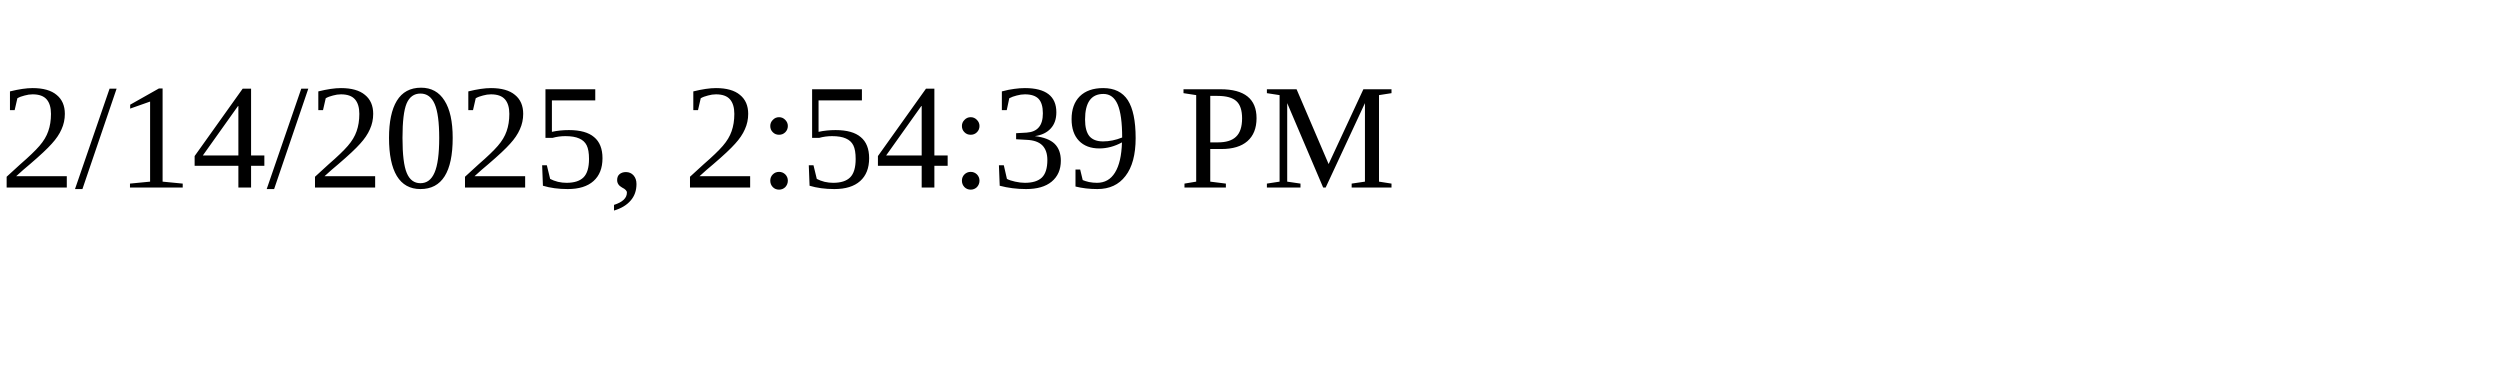
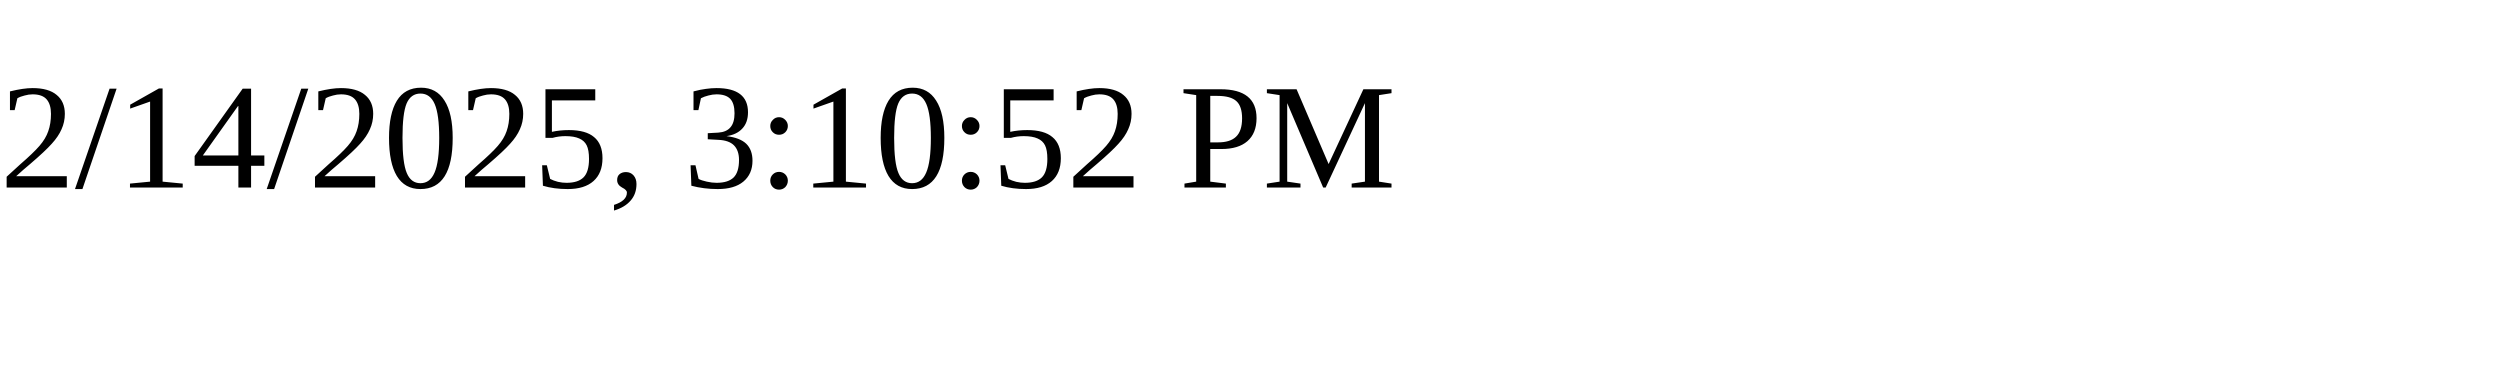
<svg xmlns="http://www.w3.org/2000/svg" height="30" width="200">
-   <text x="0" y="15">2/14/2025, 2:54:39 PM</text>
+   <text x="0" y="15">2/14/2025, 3:10:52 PM</text>
</svg>
